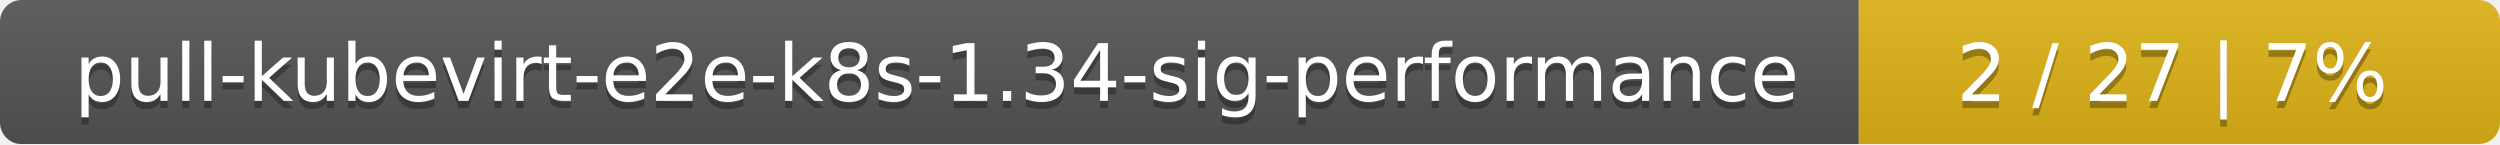
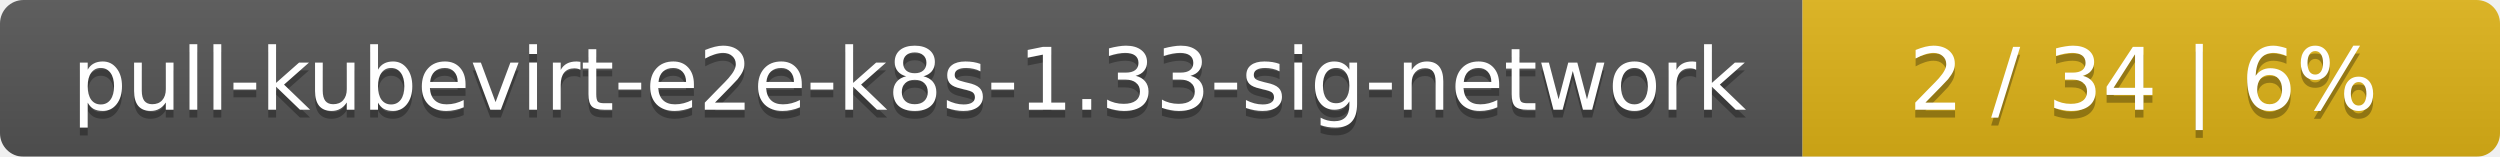
- <svg xmlns="http://www.w3.org/2000/svg" width="347" height="20">
+ <svg xmlns="http://www.w3.org/2000/svg" width="319" height="20">
  <linearGradient id="smooth" x2="0" y2="100%">
    <stop offset="0" stop-color="#bbb" stop-opacity=".1" />
    <stop offset="1" stop-opacity=".1" />
  </linearGradient>
  <mask id="round">
-     <rect width="347" height="20" rx="3" fill="#fff" />
+     <rect width="319" height="20" rx="3" fill="#fff" />
  </mask>
  <g mask="url(#round)">
-     <rect width="258" height="20" fill="#555" />
-     <rect x="258" width="89" height="20" fill="#dfb317" />
-     <rect width="347" height="20" fill="url(#smooth)" />
+     <rect width="230" height="20" fill="#555" />
+     <rect x="230" width="89" height="20" fill="#dfb317" />
+     <rect width="319" height="20" fill="url(#smooth)" />
  </g>
  <g fill="#fff" text-anchor="middle" font-family="DejaVu Sans,Verdana,Geneva,sans-serif" font-size="11">
-     <text x="130" y="15" fill="#010101" fill-opacity=".3">pull-kubevirt-e2e-k8s-1.34-sig-performance</text>
-     <text x="130" y="14">pull-kubevirt-e2e-k8s-1.34-sig-performance</text>
-     <text x="301.5" y="15" fill="#010101" fill-opacity=".3">2 / 27    |    7%</text>
-     <text x="301.5" y="14">2 / 27    |    7%</text>
+     <text x="116" y="15" fill="#010101" fill-opacity=".3">pull-kubevirt-e2e-k8s-1.33-sig-network</text>
+     <text x="116" y="14">pull-kubevirt-e2e-k8s-1.33-sig-network</text>
+     <text x="273.5" y="15" fill="#010101" fill-opacity=".3">2 / 34    |    6%</text>
+     <text x="273.5" y="14">2 / 34    |    6%</text>
  </g>
</svg>
